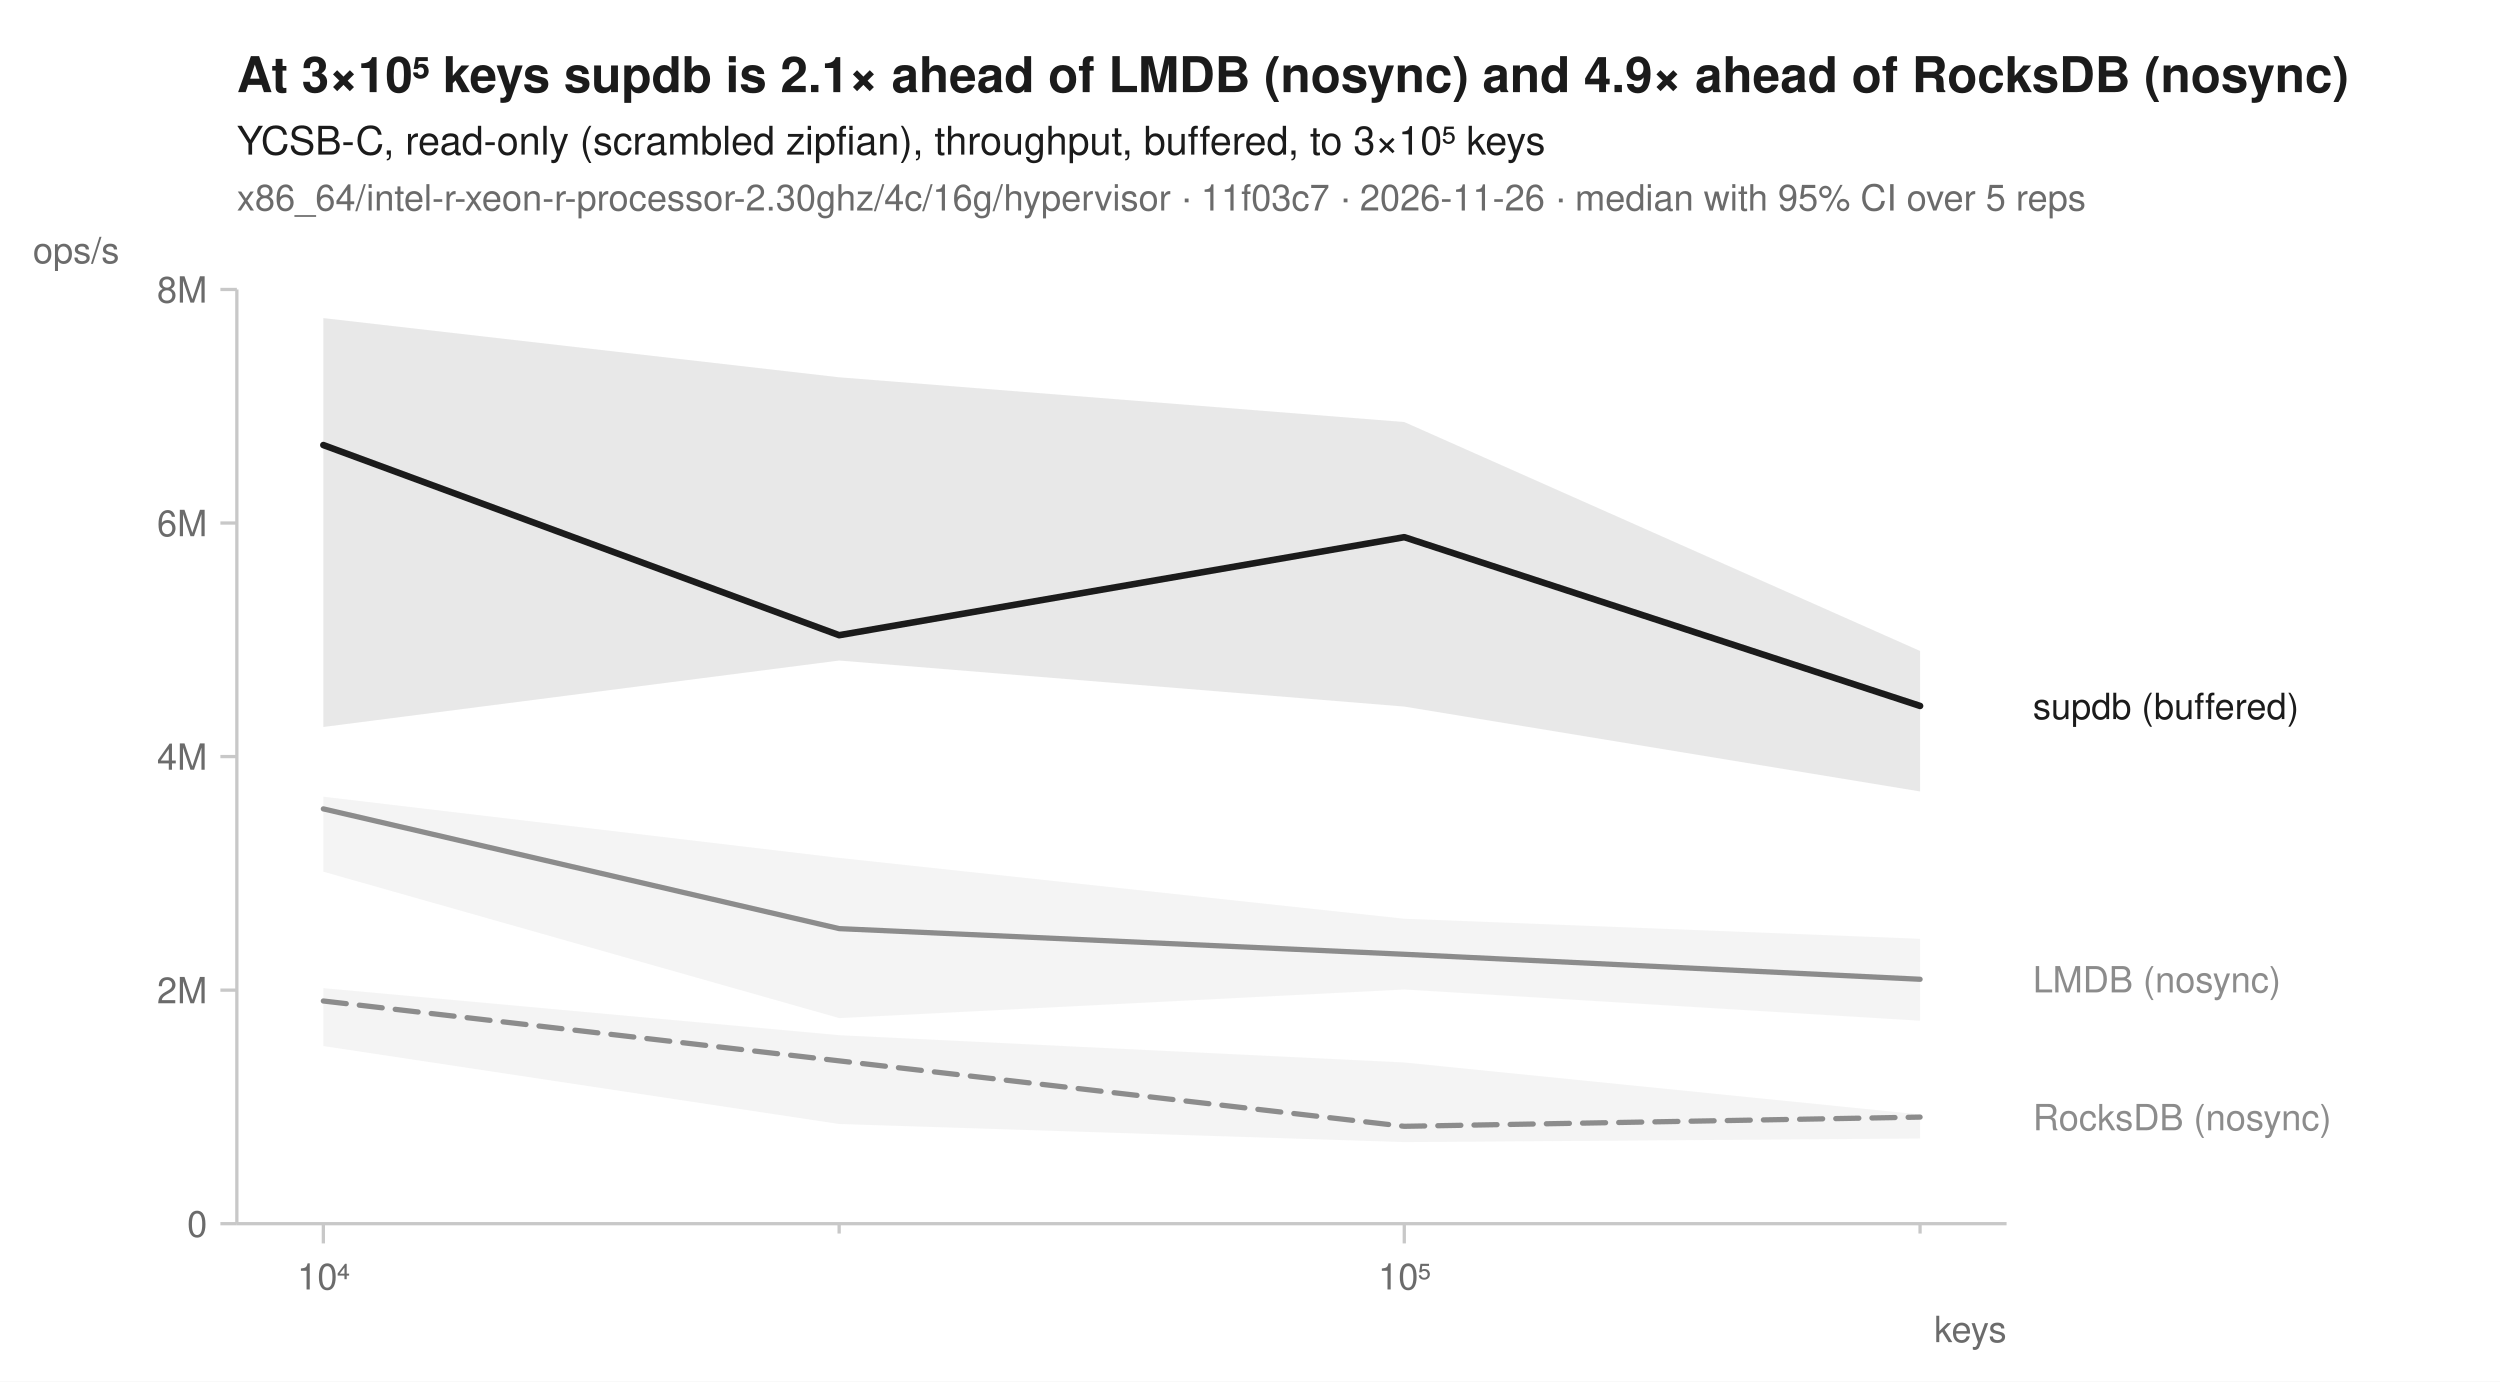
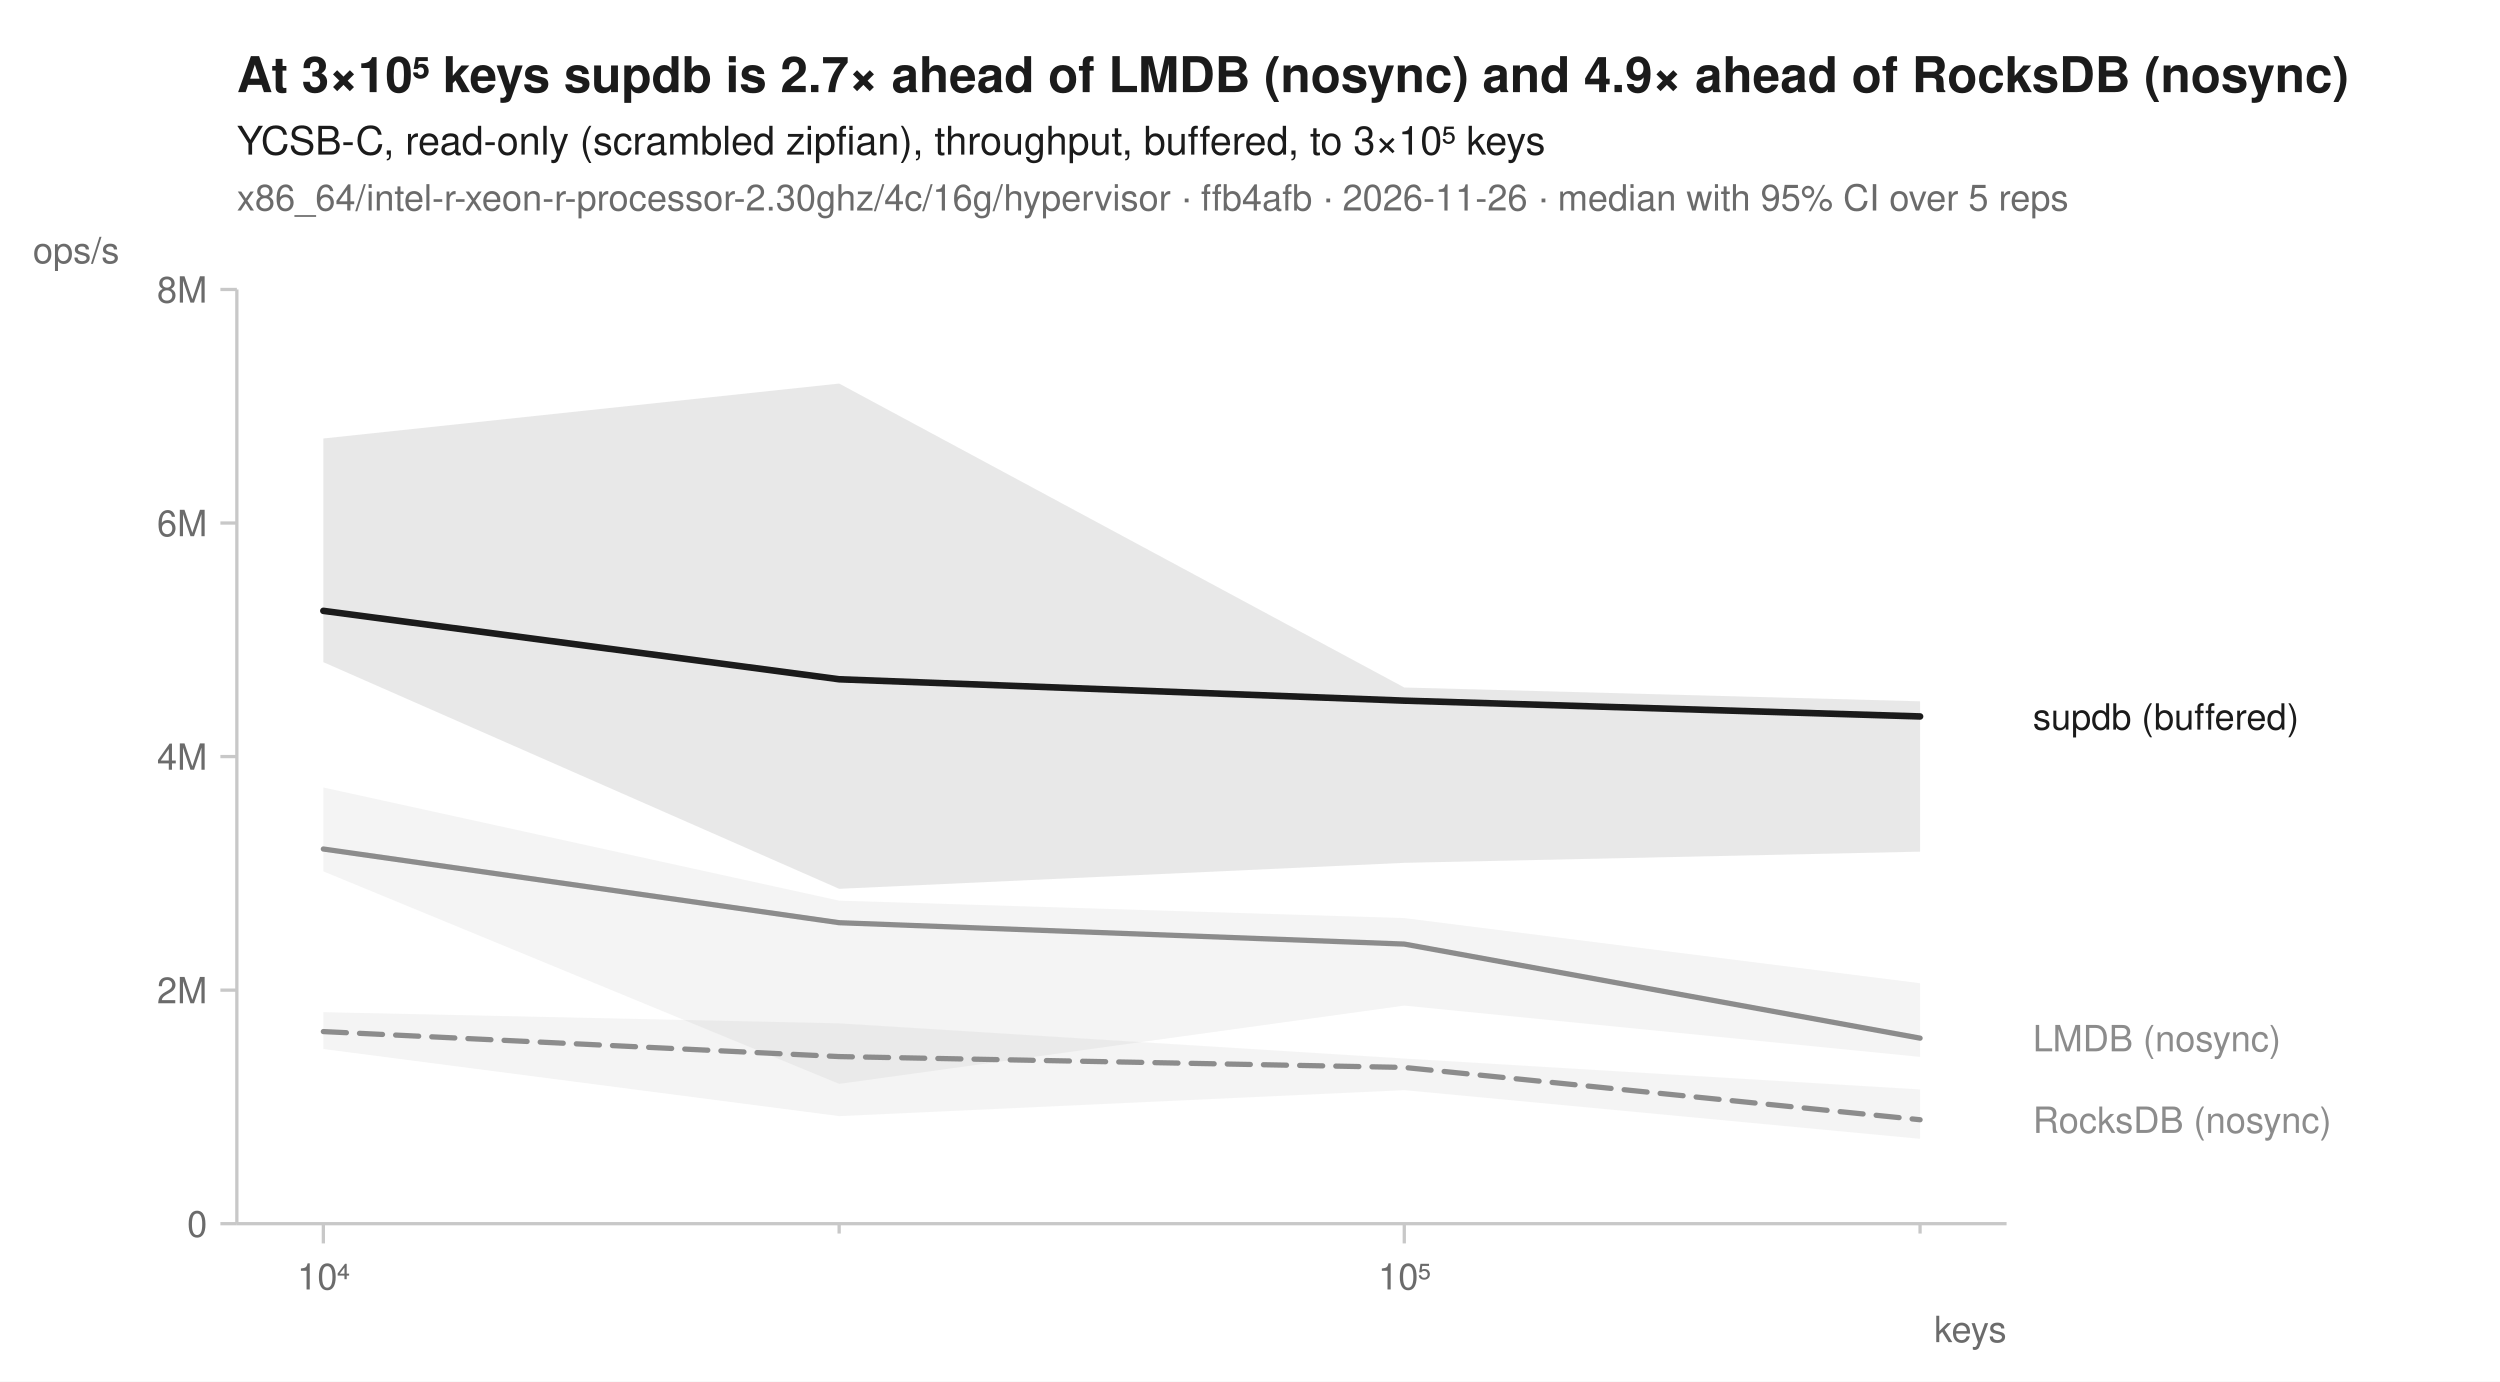
<svg xmlns="http://www.w3.org/2000/svg" width="760" height="420" viewBox="0 0 760 420" font-family="-apple-system, BlinkMacSystemFont, 'Segoe UI', Helvetica, Arial, sans-serif" fill="#1b1b1b">
  <rect width="760" height="420" fill="white" />
-   <text x="72" y="28" font-size="15" font-weight="600">At 3×10⁵ keys supdb is 2.1× ahead of LMDB (nosync) and 4.9× ahead of RocksDB (nosync)</text>
+   <text x="72" y="28" font-size="15" font-weight="600">At 3×10⁵ keys supdb is 2.7× ahead of LMDB (nosync) and 4.9× ahead of RocksDB (nosync)</text>
  <text x="72" y="47" font-size="12">YCSB-C, read-only (scrambled zipfian), throughput, buffered, to 3×10⁵ keys</text>
-   <text x="72" y="64" font-size="11" fill="#6b6b6b">x86_64/intel-r-xeon-r-processor-2.30ghz/4c/16g/hypervisor · 11f03c7 · 2026-11-26 · median with 95% CI over 5 reps</text>
+   <text x="72" y="64" font-size="11" fill="#6b6b6b">x86_64/intel-r-xeon-r-processor-2.30ghz/4c/16g/hypervisor · ffb4afb · 2026-11-26 · median with 95% CI over 5 reps</text>
  <line x1="72" y1="372" x2="610" y2="372" stroke="#c8c8c8" stroke-width="1" />
  <line x1="72" y1="88" x2="72" y2="372" stroke="#c8c8c8" stroke-width="1" />
  <line x1="98.3" y1="372" x2="98.3" y2="378" stroke="#c8c8c8" stroke-width="1" />
  <text x="98.3" y="392" font-size="11" text-anchor="middle" fill="#6b6b6b">10⁴</text>
  <line x1="255.1" y1="372" x2="255.1" y2="375" stroke="#c8c8c8" stroke-width="1" />
  <line x1="426.9" y1="372" x2="426.9" y2="378" stroke="#c8c8c8" stroke-width="1" />
  <text x="426.9" y="392" font-size="11" text-anchor="middle" fill="#6b6b6b">10⁵</text>
  <line x1="583.7" y1="372" x2="583.7" y2="375" stroke="#c8c8c8" stroke-width="1" />
  <text x="610" y="408" font-size="11" text-anchor="end" fill="#6b6b6b">keys</text>
  <line x1="67" y1="372.0" x2="72" y2="372.0" stroke="#c8c8c8" stroke-width="1" />
  <text x="63" y="376.0" font-size="11" text-anchor="end" fill="#6b6b6b">0</text>
  <line x1="67" y1="301.0" x2="72" y2="301.0" stroke="#c8c8c8" stroke-width="1" />
  <text x="63" y="305.0" font-size="11" text-anchor="end" fill="#6b6b6b">2M</text>
  <line x1="67" y1="230.0" x2="72" y2="230.0" stroke="#c8c8c8" stroke-width="1" />
  <text x="63" y="234.0" font-size="11" text-anchor="end" fill="#6b6b6b">4M</text>
  <line x1="67" y1="159.0" x2="72" y2="159.0" stroke="#c8c8c8" stroke-width="1" />
  <text x="63" y="163.0" font-size="11" text-anchor="end" fill="#6b6b6b">6M</text>
  <line x1="67" y1="88.0" x2="72" y2="88.0" stroke="#c8c8c8" stroke-width="1" />
  <text x="63" y="92.0" font-size="11" text-anchor="end" fill="#6b6b6b">8M</text>
  <text x="10" y="80" font-size="11" text-anchor="start" fill="#6b6b6b">ops/s</text>
-   <path d="M98.3,300.4 L255.1,314.7 L426.9,323.0 L583.7,338.8 L583.7,346.1 L426.9,347.2 L255.1,341.7 L98.3,318.0 Z" fill="#8c8c8c" fill-opacity="0.10" />
-   <path d="M98.3,242.2 L255.1,260.8 L426.9,279.3 L583.7,285.4 L583.7,310.3 L426.9,300.8 L255.1,309.5 L98.3,265.0 Z" fill="#8c8c8c" fill-opacity="0.10" />
-   <path d="M98.3,96.7 L255.1,114.7 L426.9,128.3 L583.7,197.9 L583.7,240.6 L426.9,214.8 L255.1,200.8 L98.3,221.0 Z" fill="#1b1b1b" fill-opacity="0.10" />
-   <path d="M98.3,304.3 L255.1,322.5 L426.9,342.4 L583.7,339.6 " fill="none" stroke="#8c8c8c" stroke-width="1.6" stroke-linejoin="round" stroke-linecap="round" stroke-dasharray="7,4" />
-   <path d="M98.3,245.9 L255.1,282.3 L426.9,290.1 L583.7,297.7 " fill="none" stroke="#8c8c8c" stroke-width="1.6" stroke-linejoin="round" stroke-linecap="round" />
-   <path d="M98.3,135.3 L255.1,193.1 L426.9,163.3 L583.7,214.6 " fill="none" stroke="#1b1b1b" stroke-width="2" stroke-linejoin="round" stroke-linecap="round" />
-   <text x="618.0" y="218.6" font-size="11" fill="#1b1b1b">supdb (buffered)</text>
-   <text x="618.0" y="301.7" font-size="11" fill="#8c8c8c">LMDB (nosync)</text>
-   <text x="618.0" y="343.6" font-size="11" fill="#8c8c8c">RocksDB (nosync)</text>
+   <path d="M98.3,307.7 L255.1,311.1 L426.9,321.8 L583.7,331.2 L583.7,346.2 L426.9,331.4 L255.1,339.3 L98.3,318.9 Z" fill="#8c8c8c" fill-opacity="0.10" />
+   <path d="M98.3,239.4 L255.1,273.8 L426.9,279.1 L583.7,298.9 L583.7,321.3 L426.9,305.7 L255.1,329.5 L98.3,264.9 Z" fill="#8c8c8c" fill-opacity="0.10" />
+   <path d="M98.3,133.3 L255.1,116.6 L426.9,209.0 L583.7,213.2 L583.7,258.9 L426.9,262.3 L255.1,270.2 L98.3,201.3 Z" fill="#1b1b1b" fill-opacity="0.10" />
+   <path d="M98.3,313.6 L255.1,321.2 L426.9,324.5 L583.7,340.4 " fill="none" stroke="#8c8c8c" stroke-width="1.6" stroke-linejoin="round" stroke-linecap="round" stroke-dasharray="7,4" />
+   <path d="M98.3,258.1 L255.1,280.5 L426.9,287.0 L583.7,315.6 " fill="none" stroke="#8c8c8c" stroke-width="1.6" stroke-linejoin="round" stroke-linecap="round" />
+   <path d="M98.3,185.7 L255.1,206.5 L426.9,213.0 L583.7,217.8 " fill="none" stroke="#1b1b1b" stroke-width="2" stroke-linejoin="round" stroke-linecap="round" />
+   <text x="618.0" y="221.8" font-size="11" fill="#1b1b1b">supdb (buffered)</text>
+   <text x="618.0" y="319.6" font-size="11" fill="#8c8c8c">LMDB (nosync)</text>
+   <text x="618.0" y="344.4" font-size="11" fill="#8c8c8c">RocksDB (nosync)</text>
</svg>
